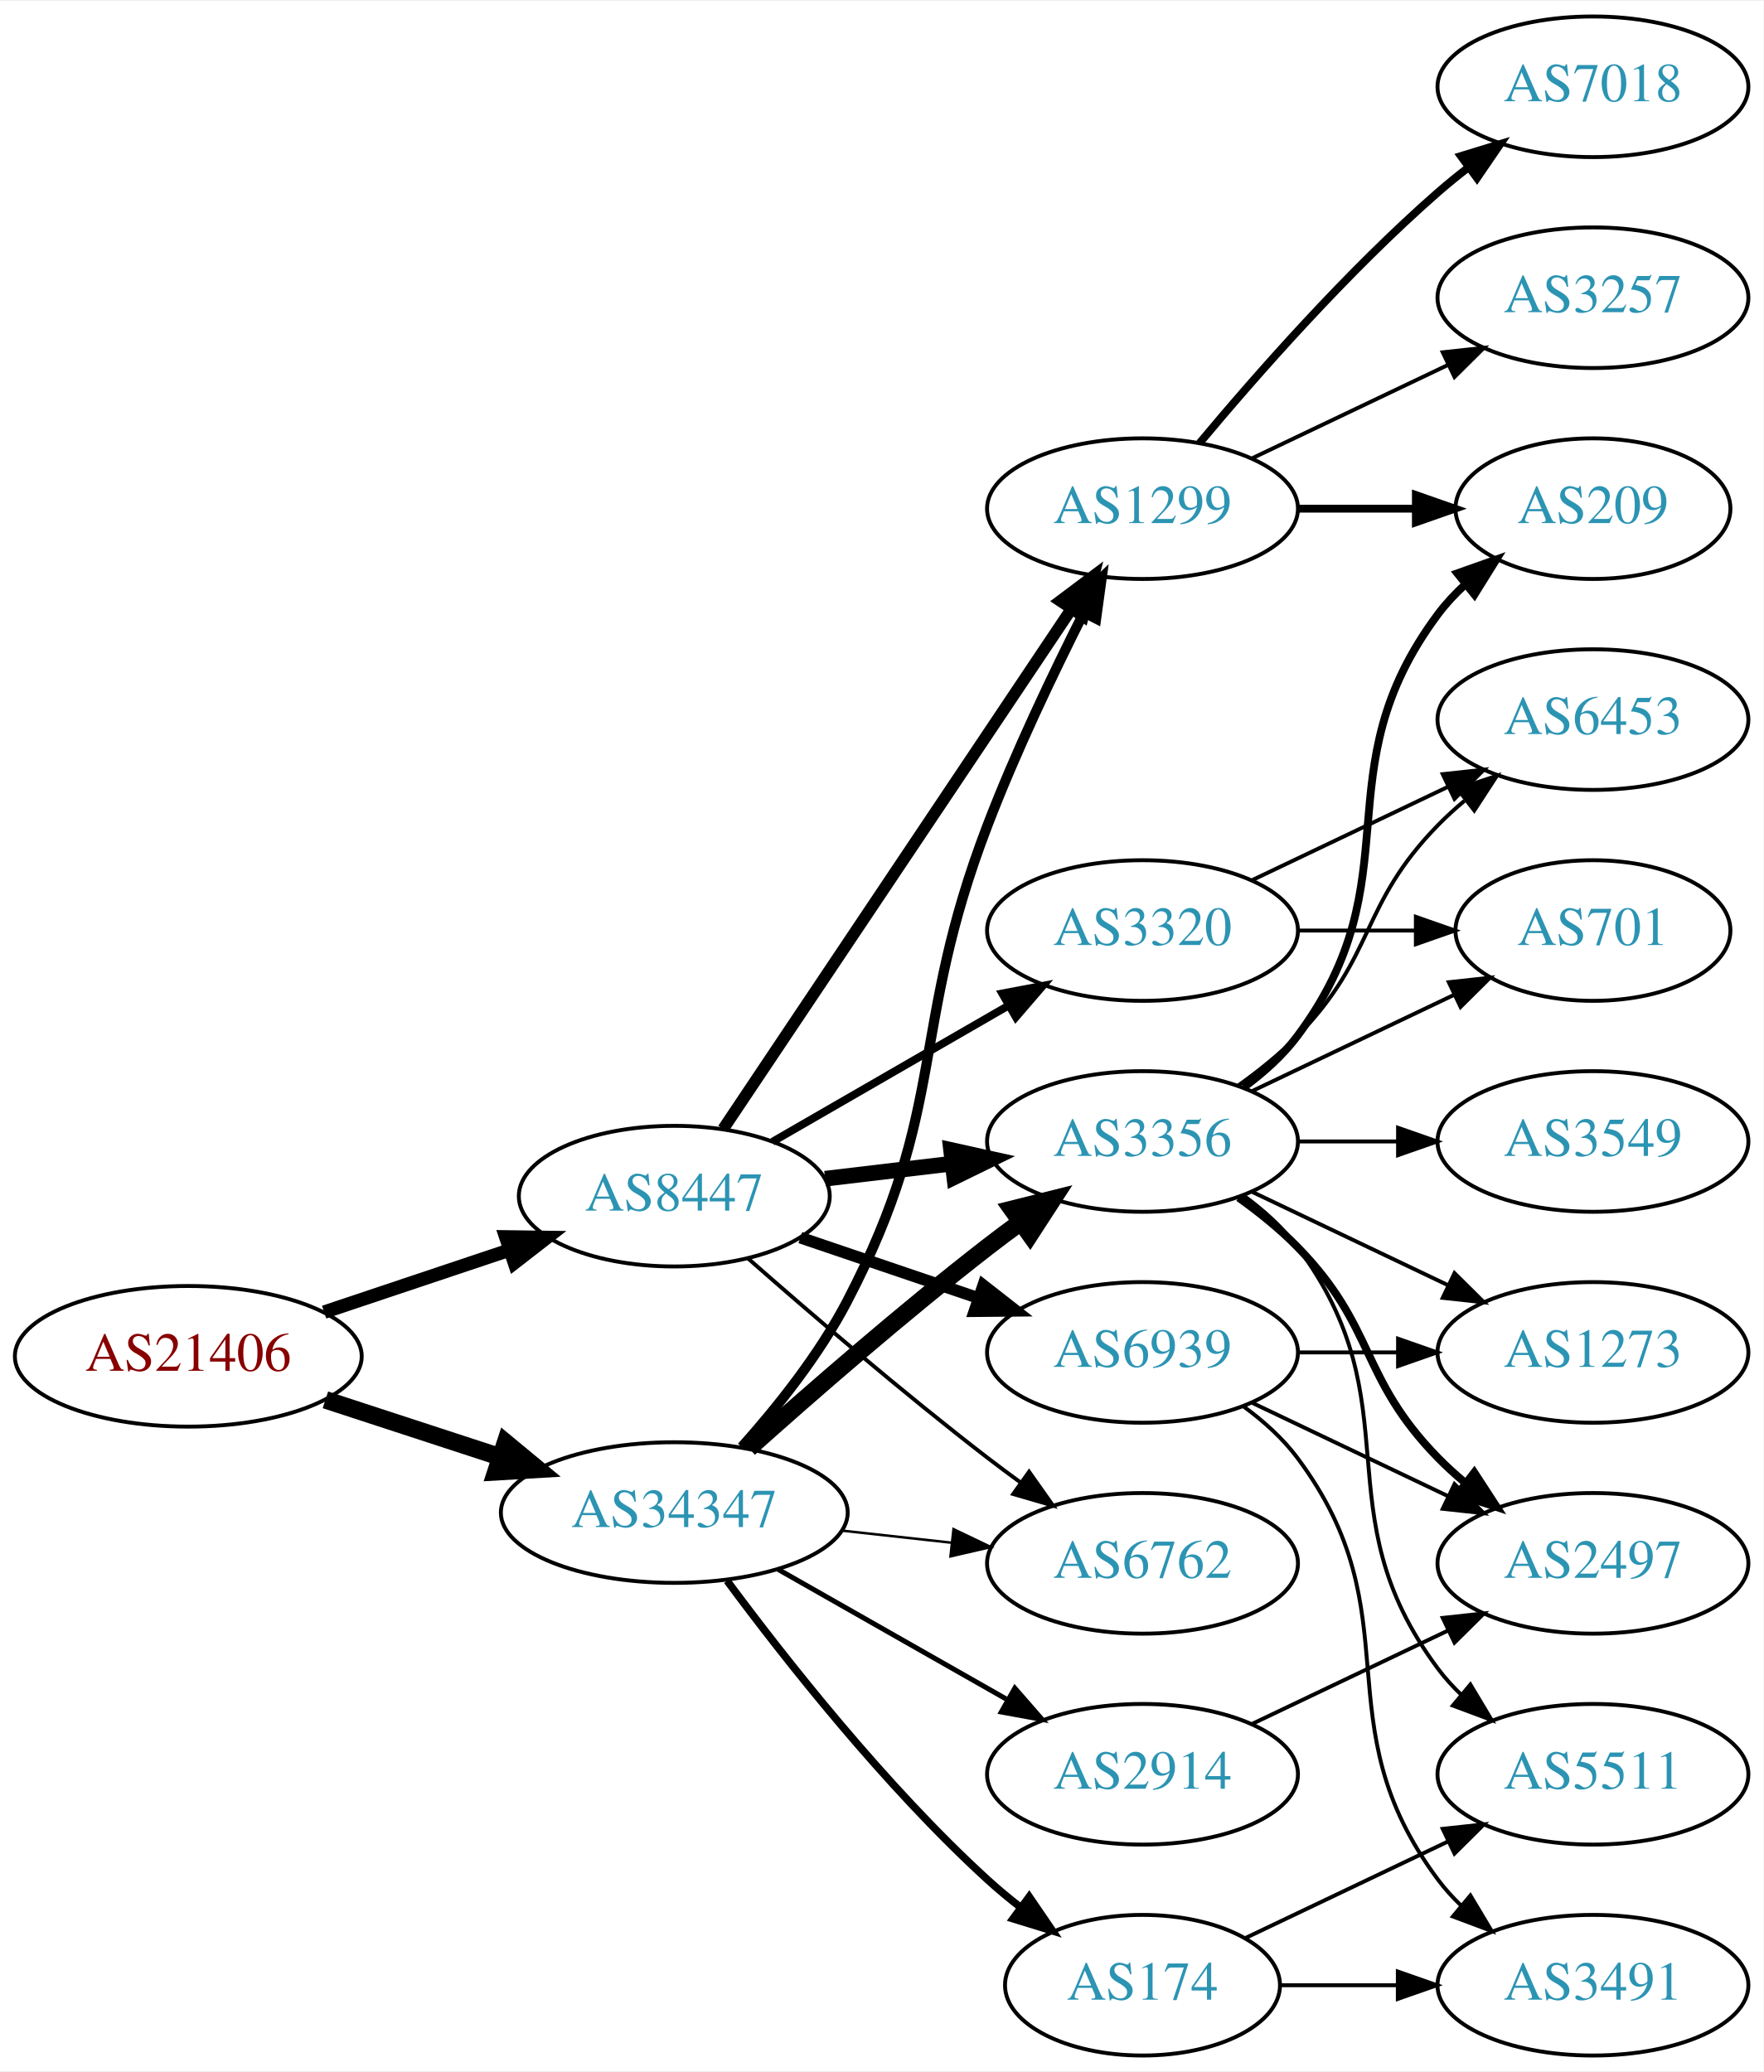
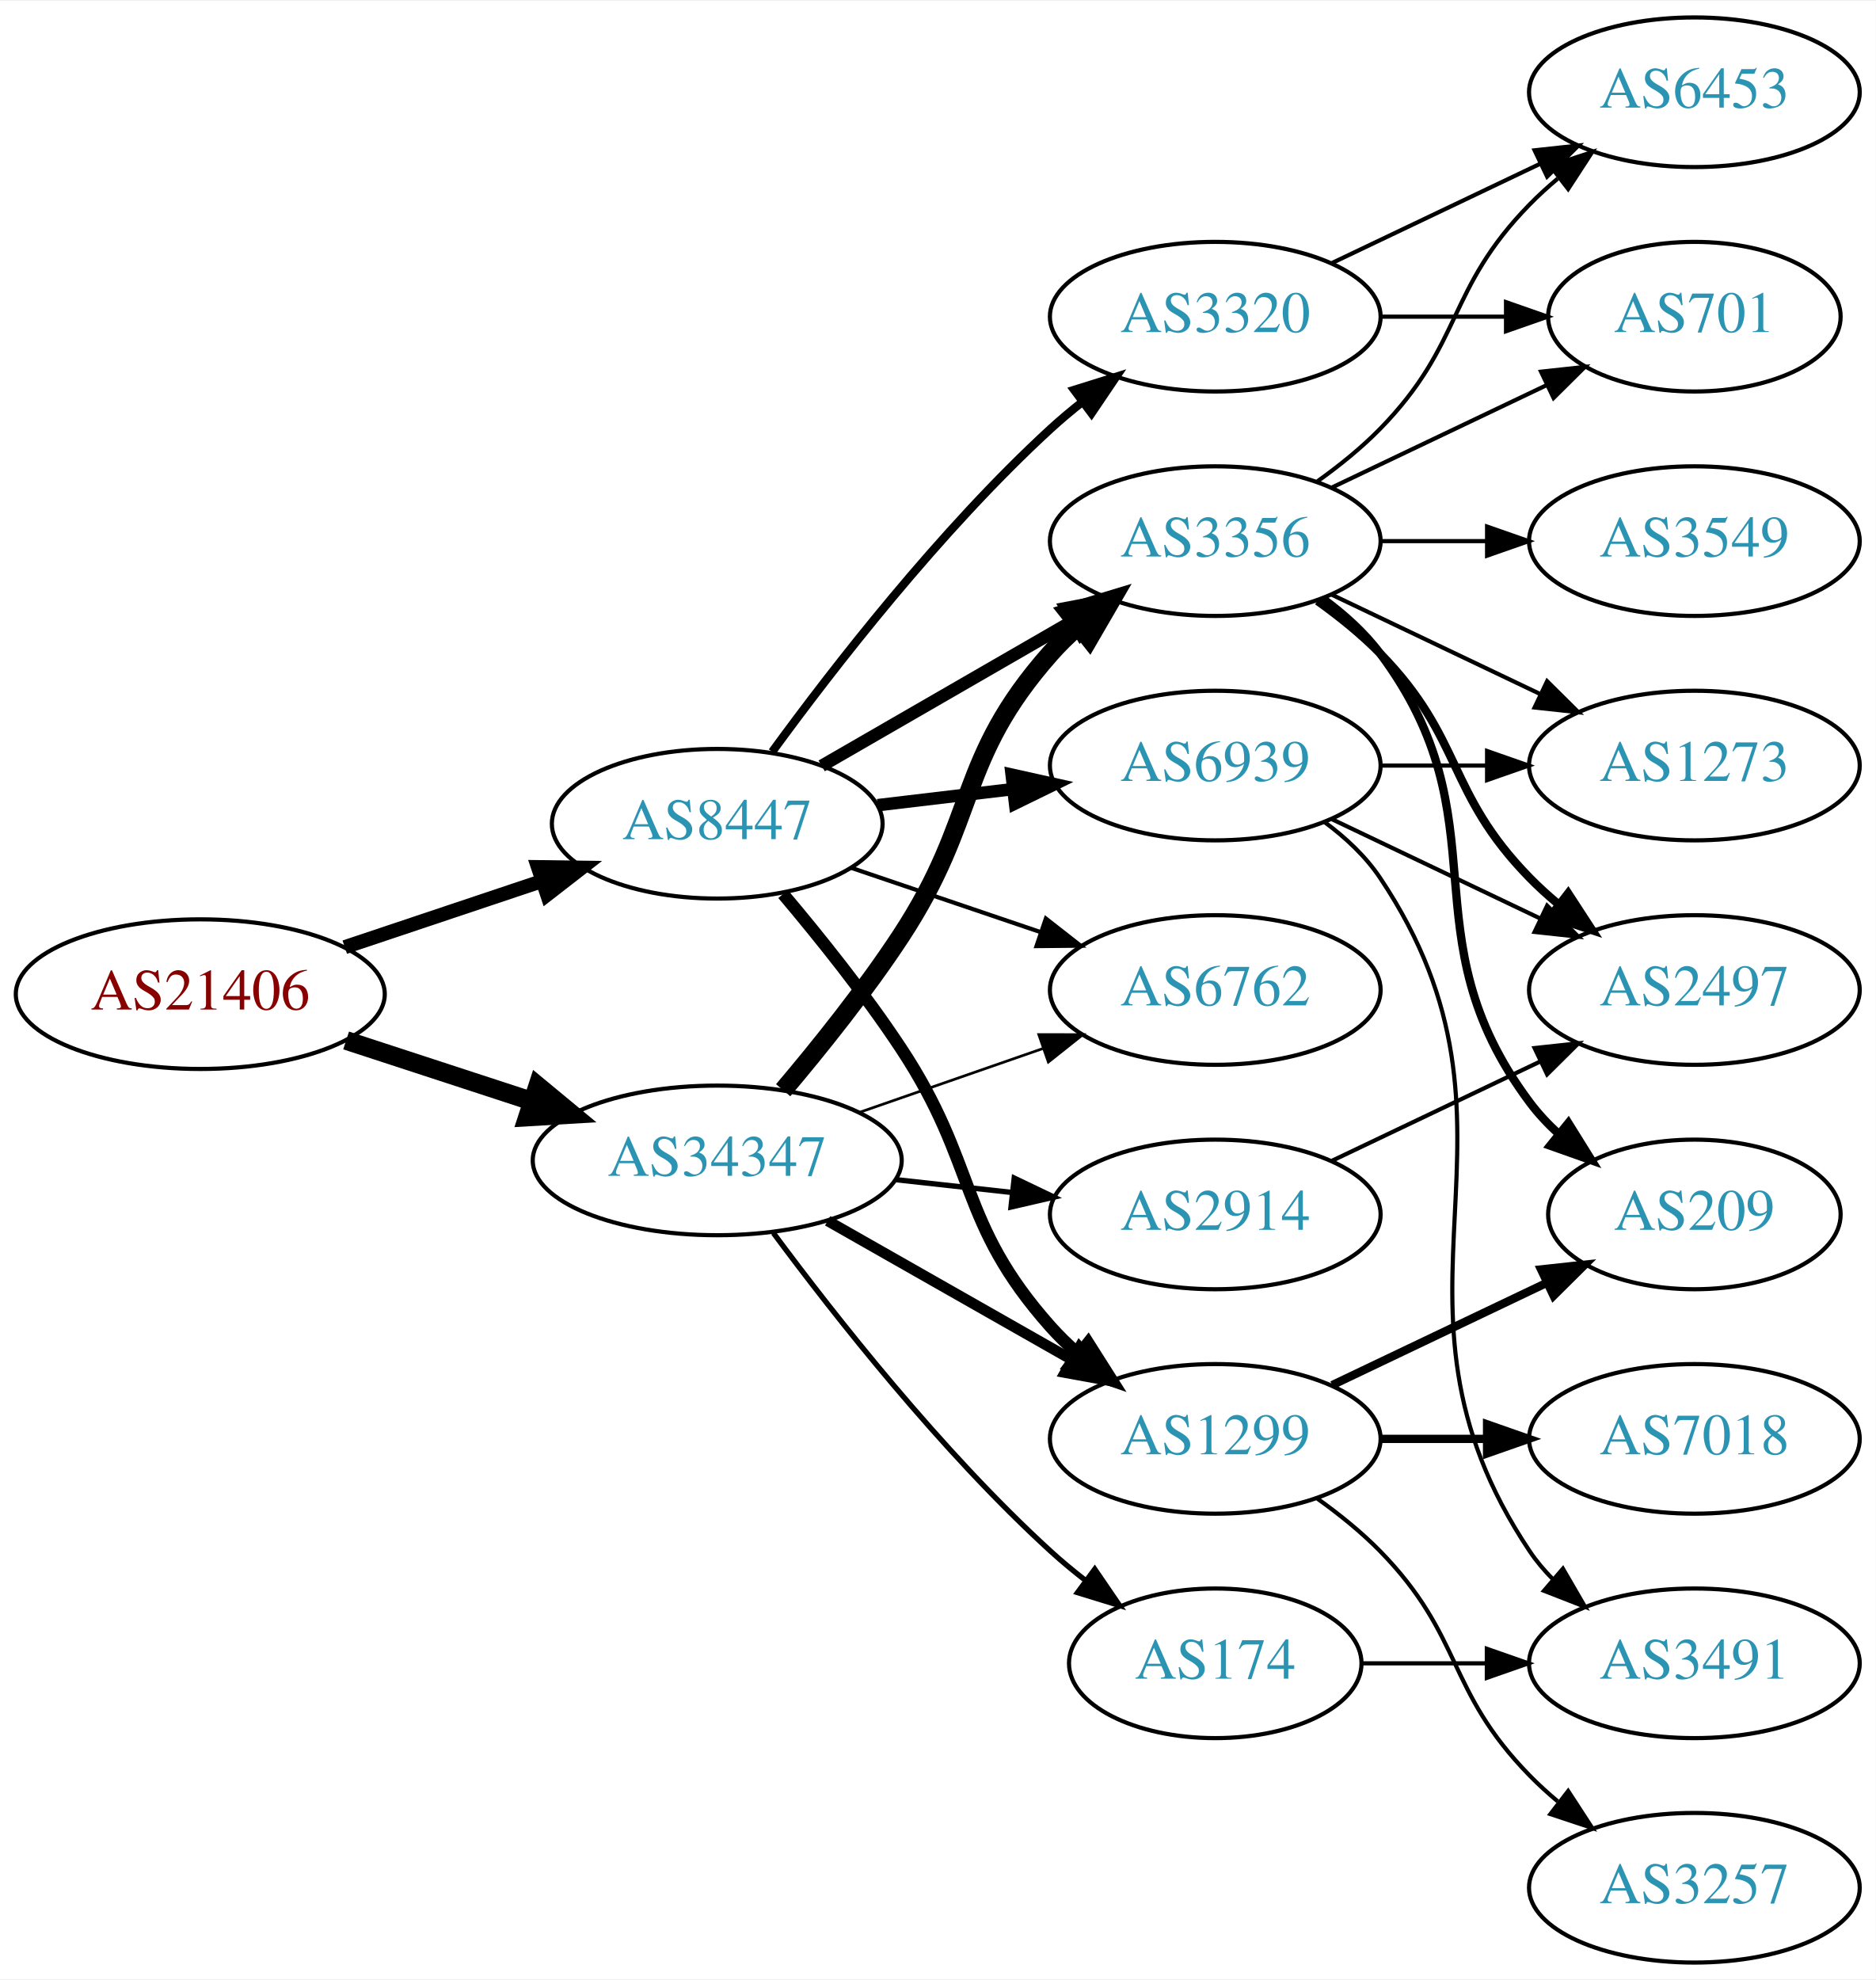
- <svg xmlns="http://www.w3.org/2000/svg" xmlns:xlink="http://www.w3.org/1999/xlink" width="451pt" height="530pt" viewBox="0.00 0.00 451.37 530.00">
-   <g id="graph0" class="graph" transform="scale(1 1) rotate(0) translate(4 526)">
-     <polygon fill="white" stroke="none" points="-4,4 -4,-526 447.37,-526 447.37,4 -4,4" />
+ <svg xmlns="http://www.w3.org/2000/svg" xmlns:xlink="http://www.w3.org/1999/xlink" width="451pt" height="476pt" viewBox="0.00 0.00 451.37 476.00">
+   <g id="graph0" class="graph" transform="scale(1 1) rotate(0) translate(4 472)">
+     <polygon fill="white" stroke="none" points="-4,4 -4,-472 447.37,-472 447.37,4 -4,4" />
    <g id="node1" class="node">
      <g id="a_node1">
        <a xlink:href="/asn/21406" xlink:title="AS21406 ~ D. Swarovski KG [AT]">
-           <ellipse fill="#ffffff" stroke="black" cx="44.196" cy="-179" rx="44.393" ry="18" />
-           <text text-anchor="middle" x="44.196" y="-175.3" font-family="Times,serif" font-size="14.00" fill="#880000">AS21406</text>
+           <ellipse fill="#ffffff" stroke="black" cx="44.196" cy="-233" rx="44.393" ry="18" />
+           <text text-anchor="middle" x="44.196" y="-229.3" font-family="Times,serif" font-size="14.00" fill="#880000">AS21406</text>
        </a>
      </g>
    </g>
    <g id="node2" class="node">
      <g id="a_node2">
        <a xlink:href="/asn/8447" xlink:title="AS8447 ~ A1 Telekom Austria AG [AT]">
-           <ellipse fill="#ffffff" stroke="black" cx="168.588" cy="-220" rx="39.794" ry="18" />
-           <text text-anchor="middle" x="168.588" y="-216.3" font-family="Times,serif" font-size="14.00" fill="#2c94b3">AS8447</text>
+           <ellipse fill="#ffffff" stroke="black" cx="168.588" cy="-274" rx="39.794" ry="18" />
+           <text text-anchor="middle" x="168.588" y="-270.3" font-family="Times,serif" font-size="14.00" fill="#2c94b3">AS8447</text>
        </a>
      </g>
    </g>
    <g id="edge1" class="edge">
-       <path fill="none" stroke="black" stroke-width="3.441" d="M78.964,-190.312C93.591,-195.212 110.853,-200.994 126.239,-206.148" />
-       <polygon fill="black" stroke="black" stroke-width="3.441" points="125.438,-209.571 136.032,-209.429 127.662,-202.934 125.438,-209.571" />
+       <path fill="none" stroke="black" stroke-width="3.375" d="M78.964,-244.312C93.591,-249.212 110.853,-254.994 126.239,-260.148" />
+       <polygon fill="black" stroke="black" stroke-width="3.375" points="125.438,-263.571 136.032,-263.429 127.662,-256.934 125.438,-263.571" />
    </g>
    <g id="node3" class="node">
      <g id="a_node3">
        <a xlink:href="/asn/34347" xlink:title="AS34347 ~ HALLAG Kommunal GmbH [AT]">
-           <ellipse fill="#ffffff" stroke="black" cx="168.588" cy="-139" rx="44.393" ry="18" />
-           <text text-anchor="middle" x="168.588" y="-135.3" font-family="Times,serif" font-size="14.00" fill="#2c94b3">AS34347</text>
+           <ellipse fill="#ffffff" stroke="black" cx="168.588" cy="-193" rx="44.393" ry="18" />
+           <text text-anchor="middle" x="168.588" y="-189.3" font-family="Times,serif" font-size="14.00" fill="#2c94b3">AS34347</text>
        </a>
      </g>
    </g>
    <g id="edge2" class="edge">
-       <path fill="none" stroke="black" stroke-width="4.5" d="M79.289,-167.858C93.082,-163.35 109.177,-158.09 123.819,-153.305" />
-       <polygon fill="black" stroke="black" stroke-width="4.5" points="125.396,-156.932 133.678,-150.082 122.95,-149.446 125.396,-156.932" />
+       <path fill="none" stroke="black" stroke-width="4.5" d="M79.289,-221.858C93.082,-217.35 109.177,-212.09 123.819,-207.305" />
+       <polygon fill="black" stroke="black" stroke-width="4.5" points="125.396,-210.932 133.678,-204.082 122.95,-203.446 125.396,-210.932" />
    </g>
    <g id="node4" class="node">
      <g id="a_node4">
-         <a xlink:href="/asn/6939" xlink:title="AS6939 ~ Hurricane Electric LLC [US]">
-           <ellipse fill="#ffffff" stroke="black" cx="288.431" cy="-180" rx="39.794" ry="18" />
-           <text text-anchor="middle" x="288.431" y="-176.3" font-family="Times,serif" font-size="14.00" fill="#2c94b3">AS6939</text>
+         <a xlink:href="/asn/1299" xlink:title="AS1299 ~ Telia Carrier [EU]">
+           <ellipse fill="#ffffff" stroke="black" cx="288.431" cy="-126" rx="39.794" ry="18" />
+           <text text-anchor="middle" x="288.431" y="-122.3" font-family="Times,serif" font-size="14.00" fill="#2c94b3">AS1299</text>
        </a>
      </g>
    </g>
    <g id="edge3" class="edge">
-       <path fill="none" stroke="black" stroke-width="3" d="M200.858,-209.386C214.842,-204.639 231.513,-198.981 246.475,-193.902" />
-       <polygon fill="black" stroke="black" stroke-width="3" points="247.67,-197.192 256.014,-190.664 245.42,-190.564 247.67,-197.192" />
+       <path fill="none" stroke="black" stroke-width="3" d="M184.428,-257.096C193.176,-246.743 204.181,-233.021 212.784,-220 231.419,-191.796 226.317,-178.257 248.784,-153 250.773,-150.764 252.982,-148.616 255.308,-146.577" />
+       <polygon fill="black" stroke="black" stroke-width="3" points="257.84,-149.036 263.515,-140.09 253.5,-143.545 257.84,-149.036" />
    </g>
    <g id="node5" class="node">
      <g id="a_node5">
-         <a xlink:href="/asn/3320" xlink:title="AS3320 ~ DTAG [DE]">
+         <a xlink:href="/asn/6939" xlink:title="AS6939 ~ Hurricane Electric LLC [US]">
          <ellipse fill="#ffffff" stroke="black" cx="288.431" cy="-288" rx="39.794" ry="18" />
-           <text text-anchor="middle" x="288.431" y="-284.3" font-family="Times,serif" font-size="14.00" fill="#2c94b3">AS3320</text>
+           <text text-anchor="middle" x="288.431" y="-284.3" font-family="Times,serif" font-size="14.00" fill="#2c94b3">AS6939</text>
        </a>
      </g>
    </g>
    <g id="edge4" class="edge">
-       <path fill="none" stroke="black" stroke-width="2" d="M193.72,-233.925C211.159,-243.988 234.933,-257.707 254.171,-268.808" />
-       <polygon fill="black" stroke="black" stroke-width="2" points="252.516,-271.893 262.927,-273.86 256.014,-265.83 252.516,-271.893" />
+       <path fill="none" stroke="black" stroke-width="3" d="M207.198,-278.468C217.509,-279.693 228.827,-281.038 239.627,-282.321" />
+       <polygon fill="black" stroke="black" stroke-width="3" points="239.431,-285.822 249.774,-283.526 240.257,-278.871 239.431,-285.822" />
    </g>
    <g id="node6" class="node">
      <g id="a_node6">
-         <a xlink:href="/asn/6762" xlink:title="AS6762 ~ TELECOM ITALIA SPARKLE S.p.A. [IT]">
-           <ellipse fill="#ffffff" stroke="black" cx="288.431" cy="-126" rx="39.794" ry="18" />
-           <text text-anchor="middle" x="288.431" y="-122.3" font-family="Times,serif" font-size="14.00" fill="#2c94b3">AS6762</text>
+         <a xlink:href="/asn/3320" xlink:title="AS3320 ~ DTAG [DE]">
+           <ellipse fill="#ffffff" stroke="black" cx="288.431" cy="-396" rx="39.794" ry="18" />
+           <text text-anchor="middle" x="288.431" y="-392.3" font-family="Times,serif" font-size="14.00" fill="#2c94b3">AS3320</text>
        </a>
      </g>
    </g>
    <g id="edge5" class="edge">
-       <path fill="none" stroke="black" d="M187.439,-204.078C203.239,-190.186 227.091,-169.697 248.784,-153 251.527,-150.889 254.417,-148.739 257.333,-146.62" />
-       <polygon fill="black" stroke="black" points="259.399,-149.445 265.511,-140.791 255.336,-143.745 259.399,-149.445" />
+       <path fill="none" stroke="black" stroke-width="2" d="M181.81,-291.31C196.411,-311.312 222.214,-344.6 248.784,-369 251.196,-371.214 253.797,-373.396 256.47,-375.501" />
+       <polygon fill="black" stroke="black" stroke-width="2" points="254.475,-378.379 264.586,-381.542 258.654,-372.764 254.475,-378.379" />
    </g>
    <g id="node7" class="node">
      <g id="a_node7">
-         <a xlink:href="/asn/1299" xlink:title="AS1299 ~ Telia Carrier [EU]">
-           <ellipse fill="#ffffff" stroke="black" cx="288.431" cy="-396" rx="39.794" ry="18" />
-           <text text-anchor="middle" x="288.431" y="-392.3" font-family="Times,serif" font-size="14.00" fill="#2c94b3">AS1299</text>
+         <a xlink:href="/asn/3356" xlink:title="AS3356 ~ Level 3 Parent, LLC [US]">
+           <ellipse fill="#ffffff" stroke="black" cx="288.431" cy="-342" rx="39.794" ry="18" />
+           <text text-anchor="middle" x="288.431" y="-338.3" font-family="Times,serif" font-size="14.00" fill="#2c94b3">AS3356</text>
        </a>
      </g>
    </g>
    <g id="edge6" class="edge">
-       <path fill="none" stroke="black" stroke-width="3" d="M181.102,-237.196C201.871,-268.214 245.708,-333.687 270.111,-370.132" />
-       <polygon fill="black" stroke="black" stroke-width="3" points="267.398,-372.372 275.87,-378.734 273.215,-368.477 267.398,-372.372" />
+       <path fill="none" stroke="black" stroke-width="3" d="M193.72,-287.925C211.159,-297.988 234.933,-311.707 254.171,-322.808" />
+       <polygon fill="black" stroke="black" stroke-width="3" points="252.516,-325.893 262.927,-327.86 256.014,-319.83 252.516,-325.893" />
    </g>
    <g id="node8" class="node">
      <g id="a_node8">
-         <a xlink:href="/asn/3356" xlink:title="AS3356 ~ Level 3 Parent, LLC [US]">
+         <a xlink:href="/asn/6762" xlink:title="AS6762 ~ TELECOM ITALIA SPARKLE S.p.A. [IT]">
          <ellipse fill="#ffffff" stroke="black" cx="288.431" cy="-234" rx="39.794" ry="18" />
-           <text text-anchor="middle" x="288.431" y="-230.3" font-family="Times,serif" font-size="14.00" fill="#2c94b3">AS3356</text>
+           <text text-anchor="middle" x="288.431" y="-230.3" font-family="Times,serif" font-size="14.00" fill="#2c94b3">AS6762</text>
        </a>
      </g>
    </g>
    <g id="edge7" class="edge">
-       <path fill="none" stroke="black" stroke-width="4" d="M207.198,-224.468C217.509,-225.693 228.827,-227.038 239.627,-228.321" />
-       <polygon fill="black" stroke="black" stroke-width="4" points="239.431,-231.822 249.774,-229.526 240.257,-224.871 239.431,-231.822" />
-     </g>
-     <g id="edge27" class="edge">
-       <path fill="none" stroke="black" stroke-width="0.643" d="M211.467,-134.38C220.503,-133.383 230.125,-132.322 239.376,-131.301" />
-       <polygon fill="black" stroke="black" stroke-width="0.643" points="240.057,-134.747 249.613,-130.172 239.289,-127.79 240.057,-134.747" />
+       <path fill="none" stroke="black" d="M200.858,-263.386C214.842,-258.639 231.513,-252.981 246.475,-247.902" />
+       <polygon fill="black" stroke="black" points="247.67,-251.192 256.014,-244.664 245.42,-244.564 247.67,-251.192" />
+     </g>
+     <g id="edge26" class="edge">
+       <path fill="none" stroke="black" stroke-width="2.571" d="M195.158,-178.462C212.378,-168.672 235.263,-155.66 253.934,-145.045" />
+       <polygon fill="black" stroke="black" stroke-width="2.571" points="255.755,-148.036 262.718,-140.05 252.295,-141.95 255.755,-148.036" />
    </g>
    <g id="edge24" class="edge">
-       <path fill="none" stroke="black" stroke-width="2.571" d="M185.856,-155.782C194.878,-165.875 205.677,-179.375 212.784,-193 238.931,-243.124 228.549,-262.212 248.784,-315 255.897,-333.554 265.514,-353.724 273.375,-369.295" />
-       <polygon fill="black" stroke="black" stroke-width="2.571" points="270.333,-371.034 278.005,-378.341 276.564,-367.844 270.333,-371.034" />
+       <path fill="none" stroke="black" stroke-width="4.5" d="M184.457,-209.885C193.216,-220.231 204.221,-233.952 212.784,-247 231.547,-275.589 226.135,-289.38 248.784,-315 250.766,-317.242 252.971,-319.394 255.293,-321.437" />
+       <polygon fill="black" stroke="black" stroke-width="4.5" points="253.21,-324.809 263.494,-327.929 258.098,-318.635 253.21,-324.809" />
+     </g>
+     <g id="edge22" class="edge">
+       <path fill="none" stroke="black" stroke-width="0.643" d="M202.728,-204.53C216.445,-209.302 232.484,-214.883 246.894,-219.896" />
+       <polygon fill="black" stroke="black" stroke-width="0.643" points="245.966,-223.279 256.56,-223.26 248.266,-216.668 245.966,-223.279" />
+     </g>
+     <g id="node18" class="node">
+       <g id="a_node18">
+         <a xlink:href="/asn/174" xlink:title="AS174 ~ Cogent Communications [US]">
+           <ellipse fill="#ffffff" stroke="black" cx="288.431" cy="-72" rx="35.194" ry="18" />
+           <text text-anchor="middle" x="288.431" y="-68.3" font-family="Times,serif" font-size="14.00" fill="#2c94b3">AS174</text>
+         </a>
+       </g>
    </g>
    <g id="edge23" class="edge">
-       <path fill="none" stroke="black" stroke-width="4.5" d="M187.715,-155.471C203.493,-169.585 227.161,-190.23 248.784,-207 251.519,-209.121 254.404,-211.278 257.316,-213.401" />
-       <polygon fill="black" stroke="black" stroke-width="4.5" points="255.063,-216.63 265.49,-219.236 259.639,-210.221 255.063,-216.63" />
+       <path fill="none" stroke="black" stroke-width="1.286" d="M182.109,-175.531C196.788,-155.714 222.473,-123.036 248.784,-99 251.402,-96.609 254.24,-94.254 257.148,-91.992" />
+       <polygon fill="black" stroke="black" stroke-width="1.286" points="259.434,-94.655 265.411,-85.907 255.283,-89.019 259.434,-94.655" />
    </g>
    <g id="node19" class="node">
      <g id="a_node19">
        <a xlink:href="/asn/2914" xlink:title="AS2914 ~ NTT America, Inc. [US]">
-           <ellipse fill="#ffffff" stroke="black" cx="288.431" cy="-72" rx="39.794" ry="18" />
-           <text text-anchor="middle" x="288.431" y="-68.3" font-family="Times,serif" font-size="14.00" fill="#2c94b3">AS2914</text>
+           <ellipse fill="#ffffff" stroke="black" cx="288.431" cy="-180" rx="39.794" ry="18" />
+           <text text-anchor="middle" x="288.431" y="-176.3" font-family="Times,serif" font-size="14.00" fill="#2c94b3">AS2914</text>
        </a>
      </g>
    </g>
    <g id="edge25" class="edge">
-       <path fill="none" stroke="black" stroke-width="1.286" d="M195.158,-124.462C212.378,-114.672 235.263,-101.66 253.934,-91.045" />
-       <polygon fill="black" stroke="black" stroke-width="1.286" points="255.755,-94.036 262.718,-86.05 252.295,-87.951 255.755,-94.036" />
-     </g>
-     <g id="node20" class="node">
-       <g id="a_node20">
-         <a xlink:href="/asn/174" xlink:title="AS174 ~ Cogent Communications [US]">
-           <ellipse fill="#ffffff" stroke="black" cx="288.431" cy="-18" rx="35.194" ry="18" />
-           <text text-anchor="middle" x="288.431" y="-14.3" font-family="Times,serif" font-size="14.00" fill="#2c94b3">AS174</text>
-         </a>
-       </g>
-     </g>
-     <g id="edge26" class="edge">
-       <path fill="none" stroke="black" stroke-width="1.929" d="M182.109,-121.531C196.788,-101.714 222.473,-69.036 248.784,-45 251.402,-42.609 254.24,-40.254 257.148,-37.992" />
-       <polygon fill="black" stroke="black" stroke-width="1.929" points="259.434,-40.655 265.411,-31.907 255.283,-35.019 259.434,-40.655" />
+       <path fill="none" stroke="black" stroke-width="1.286" d="M211.467,-188.38C220.503,-187.383 230.125,-186.322 239.376,-185.301" />
+       <polygon fill="black" stroke="black" stroke-width="1.286" points="240.057,-188.747 249.613,-184.172 239.289,-181.79 240.057,-188.747" />
    </g>
    <g id="node9" class="node">
      <g id="a_node9">
-         <a xlink:href="/asn/3491" xlink:title="AS3491 ~ PCCW Global, Inc. [US]">
-           <ellipse fill="#ffffff" stroke="black" cx="403.724" cy="-18" rx="39.794" ry="18" />
-           <text text-anchor="middle" x="403.724" y="-14.3" font-family="Times,serif" font-size="14.00" fill="#2c94b3">AS3491</text>
+         <a xlink:href="/asn/7018" xlink:title="AS7018 ~ AT&amp;T Services, Inc. [US]">
+           <ellipse fill="#ffffff" stroke="black" cx="403.724" cy="-126" rx="39.794" ry="18" />
+           <text text-anchor="middle" x="403.724" y="-122.3" font-family="Times,serif" font-size="14.00" fill="#2c94b3">AS7018</text>
        </a>
      </g>
    </g>
    <g id="edge8" class="edge">
-       <path fill="none" stroke="black" d="M314.362,-166.118C319.438,-162.389 324.356,-157.984 328.077,-153 358.349,-112.458 333.806,-85.542 364.077,-45 365.822,-42.664 367.829,-40.455 369.992,-38.383" />
-       <polygon fill="black" stroke="black" points="372.352,-40.973 377.793,-31.882 367.87,-35.595 372.352,-40.973" />
+       <path fill="none" stroke="black" stroke-width="2" d="M328.103,-126C336.306,-126 345.07,-126 353.602,-126" />
+       <polygon fill="black" stroke="black" stroke-width="2" points="353.841,-129.5 363.841,-126 353.841,-122.5 353.841,-129.5" />
    </g>
    <g id="node10" class="node">
      <g id="a_node10">
-         <a xlink:href="/asn/2497" xlink:title="AS2497 ~ Internet Initiative Japan Inc. [JP]">
-           <ellipse fill="#ffffff" stroke="black" cx="403.724" cy="-126" rx="39.794" ry="18" />
-           <text text-anchor="middle" x="403.724" y="-122.3" font-family="Times,serif" font-size="14.00" fill="#2c94b3">AS2497</text>
+         <a xlink:href="/asn/209" xlink:title="AS209 ~ CenturyLink Communications, LLC [US]">
+           <ellipse fill="#ffffff" stroke="black" cx="403.724" cy="-180" rx="35.194" ry="18" />
+           <text text-anchor="middle" x="403.724" y="-176.3" font-family="Times,serif" font-size="14.00" fill="#2c94b3">AS209</text>
        </a>
      </g>
    </g>
    <g id="edge9" class="edge">
-       <path fill="none" stroke="black" d="M316.567,-167.066C331.561,-159.919 350.382,-150.948 366.605,-143.215" />
-       <polygon fill="black" stroke="black" points="368.288,-146.291 375.809,-138.829 365.276,-139.972 368.288,-146.291" />
+       <path fill="none" stroke="black" stroke-width="2" d="M316.567,-138.934C331.999,-146.29 351.485,-155.577 368.02,-163.459" />
+       <polygon fill="black" stroke="black" stroke-width="2" points="366.828,-166.768 377.361,-167.911 369.84,-160.449 366.828,-166.768" />
    </g>
    <g id="node11" class="node">
      <g id="a_node11">
-         <a xlink:href="/asn/1273" xlink:title="AS1273 ~ Vodafone Group PLC [EU]">
-           <ellipse fill="#ffffff" stroke="black" cx="403.724" cy="-180" rx="39.794" ry="18" />
-           <text text-anchor="middle" x="403.724" y="-176.3" font-family="Times,serif" font-size="14.00" fill="#2c94b3">AS1273</text>
+         <a xlink:href="/asn/3257" xlink:title="AS3257 ~ GTT [DE]">
+           <ellipse fill="#ffffff" stroke="black" cx="403.724" cy="-18" rx="39.794" ry="18" />
+           <text text-anchor="middle" x="403.724" y="-14.3" font-family="Times,serif" font-size="14.00" fill="#2c94b3">AS3257</text>
        </a>
      </g>
    </g>
    <g id="edge10" class="edge">
-       <path fill="none" stroke="black" d="M328.103,-180C336.306,-180 345.07,-180 353.602,-180" />
-       <polygon fill="black" stroke="black" points="353.841,-183.5 363.841,-180 353.841,-176.5 353.841,-183.5" />
+       <path fill="none" stroke="black" d="M313.025,-111.611C318.281,-107.852 323.613,-103.563 328.077,-99 348.25,-78.383 343.905,-65.617 364.077,-45 366.17,-42.861 368.453,-40.782 370.83,-38.79" />
+       <polygon fill="black" stroke="black" points="373.349,-41.268 379.13,-32.389 369.074,-35.725 373.349,-41.268" />
    </g>
    <g id="node12" class="node">
      <g id="a_node12">
-         <a xlink:href="/asn/6453" xlink:title="AS6453 ~ TATA COMMUNICATIONS (AMERICA) INC [US]">
-           <ellipse fill="#ffffff" stroke="black" cx="403.724" cy="-342" rx="39.794" ry="18" />
-           <text text-anchor="middle" x="403.724" y="-338.3" font-family="Times,serif" font-size="14.00" fill="#2c94b3">AS6453</text>
+         <a xlink:href="/asn/1273" xlink:title="AS1273 ~ Vodafone Group PLC [EU]">
+           <ellipse fill="#ffffff" stroke="black" cx="403.724" cy="-288" rx="39.794" ry="18" />
+           <text text-anchor="middle" x="403.724" y="-284.3" font-family="Times,serif" font-size="14.00" fill="#2c94b3">AS1273</text>
        </a>
      </g>
    </g>
    <g id="edge11" class="edge">
-       <path fill="none" stroke="black" d="M316.567,-300.934C331.561,-308.081 350.382,-317.052 366.605,-324.785" />
-       <polygon fill="black" stroke="black" points="365.276,-328.028 375.809,-329.171 368.288,-321.709 365.276,-328.028" />
+       <path fill="none" stroke="black" d="M328.103,-288C336.306,-288 345.07,-288 353.602,-288" />
+       <polygon fill="black" stroke="black" points="353.841,-291.5 363.841,-288 353.841,-284.5 353.841,-291.5" />
    </g>
    <g id="node13" class="node">
      <g id="a_node13">
-         <a xlink:href="/asn/701" xlink:title="AS701 ~ UUNET [US]">
-           <ellipse fill="#ffffff" stroke="black" cx="403.724" cy="-288" rx="35.194" ry="18" />
-           <text text-anchor="middle" x="403.724" y="-284.3" font-family="Times,serif" font-size="14.00" fill="#2c94b3">AS701</text>
+         <a xlink:href="/asn/2497" xlink:title="AS2497 ~ Internet Initiative Japan Inc. [JP]">
+           <ellipse fill="#ffffff" stroke="black" cx="403.724" cy="-234" rx="39.794" ry="18" />
+           <text text-anchor="middle" x="403.724" y="-230.3" font-family="Times,serif" font-size="14.00" fill="#2c94b3">AS2497</text>
        </a>
      </g>
    </g>
    <g id="edge12" class="edge">
-       <path fill="none" stroke="black" d="M328.103,-288C337.808,-288 348.299,-288 358.262,-288" />
-       <polygon fill="black" stroke="black" points="358.398,-291.5 368.398,-288 358.398,-284.5 358.398,-291.5" />
+       <path fill="none" stroke="black" d="M316.567,-275.066C331.561,-267.919 350.382,-258.948 366.605,-251.215" />
+       <polygon fill="black" stroke="black" points="368.288,-254.291 375.809,-246.829 365.276,-247.972 368.288,-254.291" />
+     </g>
+     <g id="node14" class="node">
+       <g id="a_node14">
+         <a xlink:href="/asn/3491" xlink:title="AS3491 ~ PCCW Global, Inc. [US]">
+           <ellipse fill="#ffffff" stroke="black" cx="403.724" cy="-72" rx="39.794" ry="18" />
+           <text text-anchor="middle" x="403.724" y="-68.3" font-family="Times,serif" font-size="14.00" fill="#2c94b3">AS3491</text>
+         </a>
+       </g>
+     </g>
+     <g id="edge13" class="edge">
+       <path fill="none" stroke="black" d="M314.75,-274.393C319.806,-270.649 324.617,-266.169 328.077,-261 369.102,-199.706 323.053,-160.294 364.077,-99 365.699,-96.577 367.618,-94.305 369.72,-92.19" />
+       <polygon fill="black" stroke="black" points="372.087,-94.771 377.405,-85.607 367.533,-89.454 372.087,-94.771" />
    </g>
    <g id="node15" class="node">
      <g id="a_node15">
-         <a xlink:href="/asn/209" xlink:title="AS209 ~ CenturyLink Communications, LLC [US]">
+         <a xlink:href="/asn/701" xlink:title="AS701 ~ UUNET [US]">
          <ellipse fill="#ffffff" stroke="black" cx="403.724" cy="-396" rx="35.194" ry="18" />
-           <text text-anchor="middle" x="403.724" y="-392.3" font-family="Times,serif" font-size="14.00" fill="#2c94b3">AS209</text>
-         </a>
-       </g>
+           <text text-anchor="middle" x="403.724" y="-392.3" font-family="Times,serif" font-size="14.00" fill="#2c94b3">AS701</text>
+         </a>
+       </g>
+     </g>
+     <g id="edge14" class="edge">
+       <path fill="none" stroke="black" d="M328.103,-396C337.808,-396 348.299,-396 358.262,-396" />
+       <polygon fill="black" stroke="black" points="358.398,-399.5 368.398,-396 358.398,-392.5 358.398,-399.5" />
+     </g>
+     <g id="node16" class="node">
+       <g id="a_node16">
+         <a xlink:href="/asn/6453" xlink:title="AS6453 ~ TATA COMMUNICATIONS (AMERICA) INC [US]">
+           <ellipse fill="#ffffff" stroke="black" cx="403.724" cy="-450" rx="39.794" ry="18" />
+           <text text-anchor="middle" x="403.724" y="-446.3" font-family="Times,serif" font-size="14.00" fill="#2c94b3">AS6453</text>
+         </a>
+       </g>
+     </g>
+     <g id="edge15" class="edge">
+       <path fill="none" stroke="black" d="M316.567,-408.934C331.561,-416.081 350.382,-425.052 366.605,-432.785" />
+       <polygon fill="black" stroke="black" points="365.276,-436.028 375.809,-437.171 368.288,-429.709 365.276,-436.028" />
+     </g>
+     <g id="edge17" class="edge">
+       <path fill="none" stroke="black" stroke-width="2" d="M314.362,-328.118C319.438,-324.389 324.356,-319.984 328.077,-315 358.349,-274.458 333.806,-247.542 364.077,-207 366.085,-204.311 368.441,-201.791 370.982,-199.454" />
+       <polygon fill="black" stroke="black" stroke-width="2" points="373.397,-202.004 378.998,-193.011 369.011,-196.548 373.397,-202.004" />
+     </g>
+     <g id="edge21" class="edge">
+       <path fill="none" stroke="black" d="M316.567,-329.066C331.561,-321.919 350.382,-312.948 366.605,-305.215" />
+       <polygon fill="black" stroke="black" points="368.288,-308.291 375.809,-300.829 365.276,-301.972 368.288,-308.291" />
+     </g>
+     <g id="edge16" class="edge">
+       <path fill="none" stroke="black" stroke-width="2" d="M313.025,-327.611C318.281,-323.852 323.613,-319.563 328.077,-315 348.25,-294.383 343.905,-281.617 364.077,-261 366.17,-258.861 368.453,-256.782 370.83,-254.79" />
+       <polygon fill="black" stroke="black" stroke-width="2" points="373.349,-257.268 379.13,-248.389 369.074,-251.725 373.349,-257.268" />
    </g>
    <g id="edge20" class="edge">
-       <path fill="none" stroke="black" stroke-width="2" d="M328.103,-396C337.808,-396 348.299,-396 358.262,-396" />
-       <polygon fill="black" stroke="black" stroke-width="2" points="358.398,-399.5 368.398,-396 358.398,-392.5 358.398,-399.5" />
+       <path fill="none" stroke="black" d="M316.567,-354.934C331.999,-362.29 351.485,-371.577 368.02,-379.459" />
+       <polygon fill="black" stroke="black" points="366.828,-382.768 377.361,-383.911 369.84,-376.449 366.828,-382.768" />
+     </g>
+     <g id="edge19" class="edge">
+       <path fill="none" stroke="black" d="M313.025,-356.389C318.281,-360.148 323.613,-364.437 328.077,-369 348.25,-389.617 343.905,-402.383 364.077,-423 366.17,-425.139 368.453,-427.218 370.83,-429.21" />
+       <polygon fill="black" stroke="black" points="369.074,-432.275 379.13,-435.611 373.349,-426.732 369.074,-432.275" />
    </g>
    <g id="node17" class="node">
      <g id="a_node17">
-         <a xlink:href="/asn/7018" xlink:title="AS7018 ~ AT&amp;T Services, Inc. [US]">
-           <ellipse fill="#ffffff" stroke="black" cx="403.724" cy="-504" rx="39.794" ry="18" />
-           <text text-anchor="middle" x="403.724" y="-500.3" font-family="Times,serif" font-size="14.00" fill="#2c94b3">AS7018</text>
-         </a>
-       </g>
-     </g>
-     <g id="edge21" class="edge">
-       <path fill="none" stroke="black" stroke-width="2" d="M303.061,-412.817C317.343,-429.929 340.89,-456.745 364.077,-477 366.543,-479.154 369.182,-481.294 371.879,-483.372" />
-       <polygon fill="black" stroke="black" stroke-width="2" points="369.904,-486.264 380.033,-489.37 374.052,-480.625 369.904,-486.264" />
-     </g>
-     <g id="node18" class="node">
-       <g id="a_node18">
-         <a xlink:href="/asn/3257" xlink:title="AS3257 ~ GTT [DE]">
-           <ellipse fill="#ffffff" stroke="black" cx="403.724" cy="-450" rx="39.794" ry="18" />
-           <text text-anchor="middle" x="403.724" y="-446.3" font-family="Times,serif" font-size="14.00" fill="#2c94b3">AS3257</text>
-         </a>
-       </g>
-     </g>
-     <g id="edge22" class="edge">
-       <path fill="none" stroke="black" d="M316.567,-408.934C331.561,-416.081 350.382,-425.052 366.605,-432.785" />
-       <polygon fill="black" stroke="black" points="365.276,-436.028 375.809,-437.171 368.288,-429.709 365.276,-436.028" />
-     </g>
-     <g id="edge15" class="edge">
-       <path fill="none" stroke="black" stroke-width="2" d="M313.025,-219.611C318.281,-215.852 323.613,-211.563 328.077,-207 348.25,-186.383 343.905,-173.617 364.077,-153 366.17,-150.861 368.453,-148.782 370.83,-146.79" />
-       <polygon fill="black" stroke="black" stroke-width="2" points="373.349,-149.268 379.13,-140.389 369.074,-143.725 373.349,-149.268" />
-     </g>
-     <g id="edge17" class="edge">
-       <path fill="none" stroke="black" d="M316.567,-221.066C331.561,-213.919 350.382,-204.948 366.605,-197.215" />
-       <polygon fill="black" stroke="black" points="368.288,-200.291 375.809,-192.829 365.276,-193.972 368.288,-200.291" />
-     </g>
-     <g id="edge19" class="edge">
-       <path fill="none" stroke="black" d="M313.025,-248.389C318.281,-252.148 323.613,-256.437 328.077,-261 348.25,-281.617 343.905,-294.383 364.077,-315 366.17,-317.139 368.453,-319.218 370.83,-321.21" />
-       <polygon fill="black" stroke="black" points="369.074,-324.275 379.13,-327.611 373.349,-318.732 369.074,-324.275" />
+         <a xlink:href="/asn/3549" xlink:title="AS3549 ~ Level 3 Parent, LLC [US]">
+           <ellipse fill="#ffffff" stroke="black" cx="403.724" cy="-342" rx="39.794" ry="18" />
+           <text text-anchor="middle" x="403.724" y="-338.3" font-family="Times,serif" font-size="14.00" fill="#2c94b3">AS3549</text>
+         </a>
+       </g>
    </g>
    <g id="edge18" class="edge">
-       <path fill="none" stroke="black" d="M316.567,-246.934C331.999,-254.29 351.485,-263.577 368.02,-271.459" />
-       <polygon fill="black" stroke="black" points="366.828,-274.768 377.361,-275.911 369.84,-268.449 366.828,-274.768" />
-     </g>
-     <g id="node14" class="node">
-       <g id="a_node14">
-         <a xlink:href="/asn/5511" xlink:title="AS5511 ~ Orange S.A. [FR]">
-           <ellipse fill="#ffffff" stroke="black" cx="403.724" cy="-72" rx="39.794" ry="18" />
-           <text text-anchor="middle" x="403.724" y="-68.3" font-family="Times,serif" font-size="14.00" fill="#2c94b3">AS5511</text>
-         </a>
-       </g>
-     </g>
-     <g id="edge13" class="edge">
-       <path fill="none" stroke="black" d="M314.362,-220.118C319.438,-216.389 324.356,-211.984 328.077,-207 358.349,-166.458 333.806,-139.542 364.077,-99 365.822,-96.664 367.829,-94.455 369.992,-92.383" />
-       <polygon fill="black" stroke="black" points="372.352,-94.973 377.793,-85.882 367.87,-89.595 372.352,-94.973" />
-     </g>
-     <g id="edge14" class="edge">
-       <path fill="none" stroke="black" stroke-width="2" d="M314.362,-247.882C319.438,-251.611 324.356,-256.016 328.077,-261 358.349,-301.542 333.806,-328.458 364.077,-369 366.085,-371.689 368.441,-374.209 370.982,-376.546" />
-       <polygon fill="black" stroke="black" stroke-width="2" points="369.011,-379.452 378.998,-382.989 373.397,-373.996 369.011,-379.452" />
-     </g>
-     <g id="node16" class="node">
-       <g id="a_node16">
-         <a xlink:href="/asn/3549" xlink:title="AS3549 ~ Level 3 Parent, LLC [US]">
-           <ellipse fill="#ffffff" stroke="black" cx="403.724" cy="-234" rx="39.794" ry="18" />
-           <text text-anchor="middle" x="403.724" y="-230.3" font-family="Times,serif" font-size="14.00" fill="#2c94b3">AS3549</text>
-         </a>
-       </g>
-     </g>
-     <g id="edge16" class="edge">
-       <path fill="none" stroke="black" d="M328.103,-234C336.306,-234 345.07,-234 353.602,-234" />
-       <polygon fill="black" stroke="black" points="353.841,-237.5 363.841,-234 353.841,-230.5 353.841,-237.5" />
+       <path fill="none" stroke="black" d="M328.103,-342C336.306,-342 345.07,-342 353.602,-342" />
+       <polygon fill="black" stroke="black" points="353.841,-345.5 363.841,-342 353.841,-338.5 353.841,-345.5" />
+     </g>
+     <g id="edge27" class="edge">
+       <path fill="none" stroke="black" d="M323.73,-72C333.107,-72 343.457,-72 353.492,-72" />
+       <polygon fill="black" stroke="black" points="353.781,-75.5 363.781,-72 353.781,-68.5 353.781,-75.5" />
    </g>
    <g id="edge28" class="edge">
-       <path fill="none" stroke="black" d="M316.567,-84.934C331.561,-92.081 350.382,-101.052 366.605,-108.785" />
-       <polygon fill="black" stroke="black" points="365.276,-112.028 375.809,-113.171 368.288,-105.709 365.276,-112.028" />
-     </g>
-     <g id="edge30" class="edge">
-       <path fill="none" stroke="black" d="M323.73,-18C333.107,-18 343.457,-18 353.492,-18" />
-       <polygon fill="black" stroke="black" points="353.781,-21.5 363.781,-18 353.781,-14.5 353.781,-21.5" />
-     </g>
-     <g id="edge29" class="edge">
-       <path fill="none" stroke="black" d="M314.856,-30.119C330.159,-37.413 349.882,-46.813 366.764,-54.86" />
-       <polygon fill="black" stroke="black" points="365.271,-58.026 375.804,-59.169 368.283,-51.707 365.271,-58.026" />
+       <path fill="none" stroke="black" d="M316.567,-192.934C331.561,-200.081 350.382,-209.052 366.605,-216.785" />
+       <polygon fill="black" stroke="black" points="365.276,-220.028 375.809,-221.171 368.288,-213.709 365.276,-220.028" />
    </g>
  </g>
</svg>
